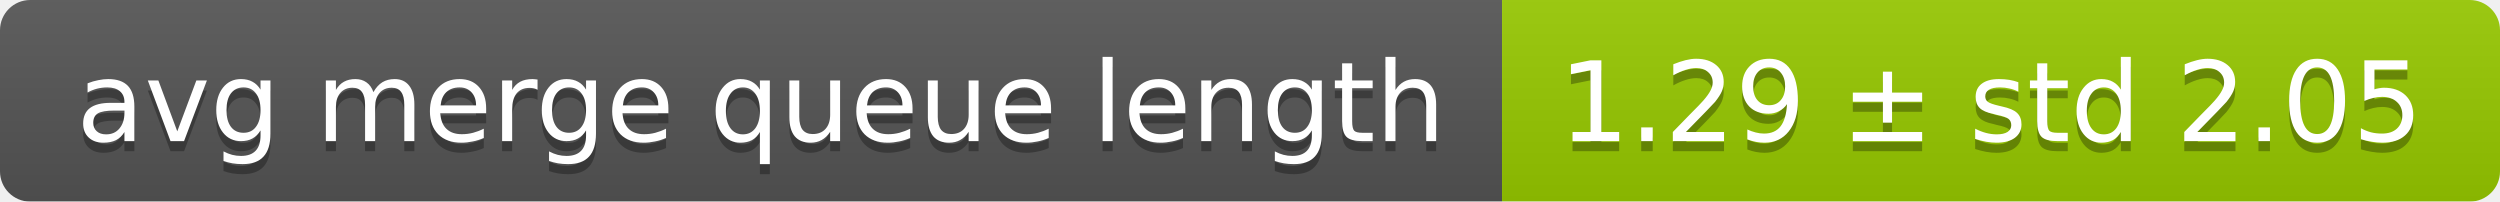
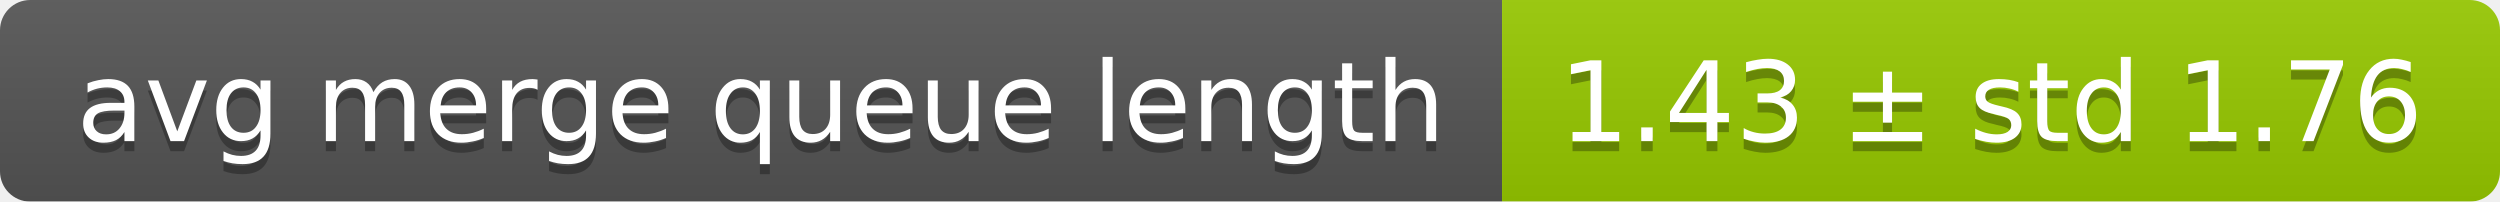
<svg xmlns="http://www.w3.org/2000/svg" width="248" height="20">
  <linearGradient id="smooth" x2="0" y2="100%">
    <stop offset="0" stop-color="#bbb" stop-opacity=".1" />
    <stop offset="1" stop-opacity=".1" />
  </linearGradient>
  <mask id="round">
    <rect width="248" height="20" rx="3" fill="#fff" />
  </mask>
  <g mask="url(#round)">
    <rect width="149" height="20" fill="#555" />
    <rect x="149" width="99" height="20" fill="#97ca00" />
    <rect width="248" height="20" fill="url(#smooth)" />
  </g>
  <g fill="#fff" text-anchor="middle" font-family="DejaVu Sans,Verdana,Geneva,sans-serif" font-size="11">
    <text x="75.5" y="15" fill="#010101" fill-opacity=".3">avg merge queue length</text>
    <text x="75.5" y="14">avg merge queue length</text>
-     <text x="197.5" y="15" fill="#010101" fill-opacity=".3">1.29 ± std 2.05</text>
-     <text x="197.5" y="14">1.29 ± std 2.05</text>
+     <text x="197.5" y="15" fill="#010101" fill-opacity=".3">1.43 ± std 1.76</text>
+     <text x="197.5" y="14">1.43 ± std 1.76</text>
  </g>
</svg>
